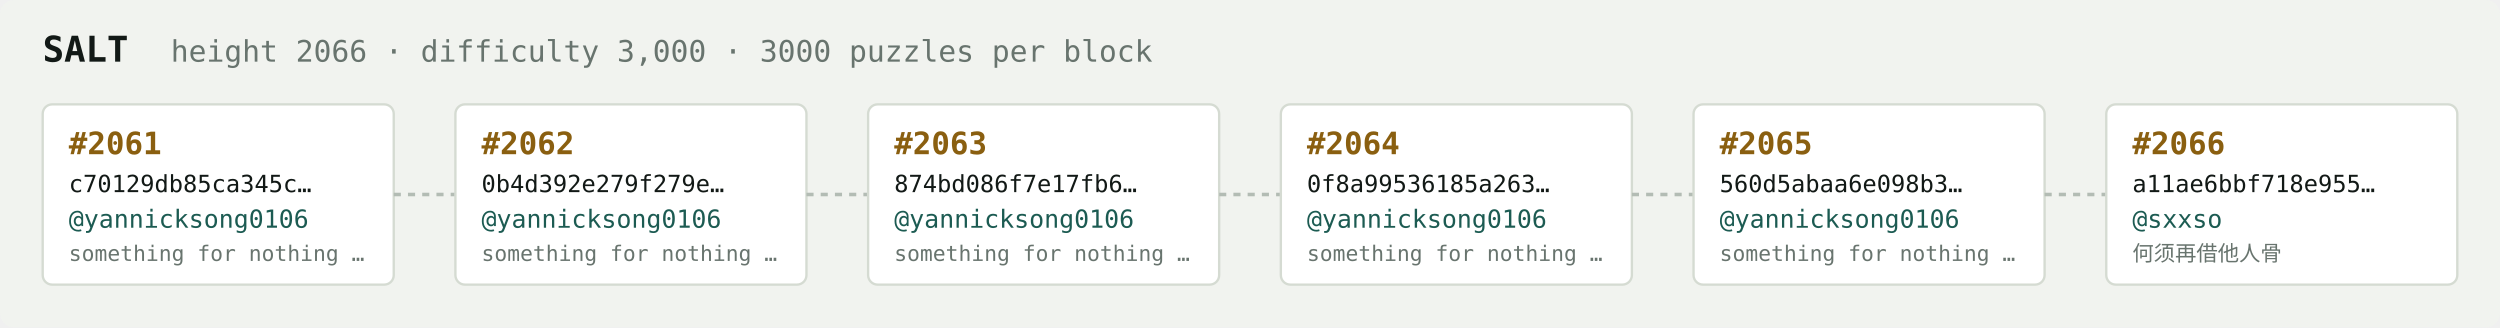
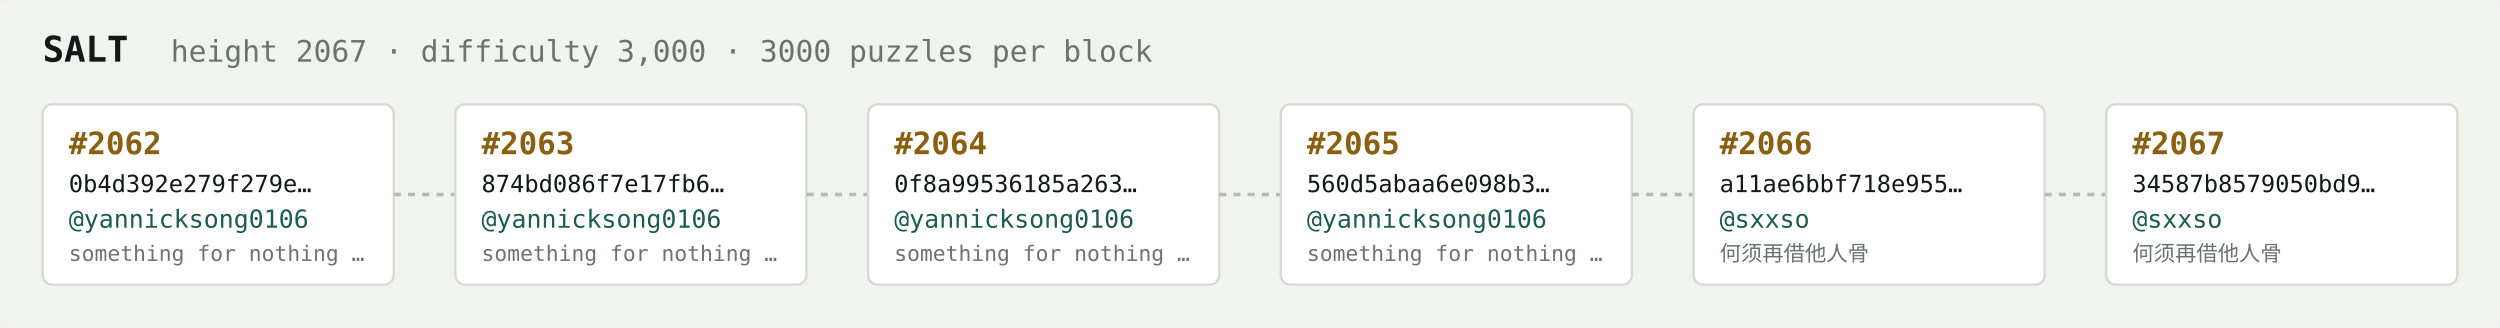
<svg xmlns="http://www.w3.org/2000/svg" width="1054" height="138" viewBox="0 0 1054 138" font-family="ui-monospace,SFMono-Regular,Menlo,monospace">
  <rect fill="#f1f3ef" width="1054" height="138" rx="6" />
  <text x="18" y="26" fill="#121916" font-size="15" font-weight="700">SALT</text>
-   <text x="72" y="26" fill="#68746e" font-size="12.5">height 2066 · difficulty 3,000 · 3000 puzzles per block</text>
+   <text x="72" y="26" fill="#68746e" font-size="12.5">height 2067 · difficulty 3,000 · 3000 puzzles per block</text>
  <rect x="18" y="44" width="148" height="76" rx="4" fill="#ffffff" stroke="#d5dbd2" stroke-width="1" />
-   <text x="29" y="65" fill="#8a5f10" font-size="13" font-weight="700">#2061</text>
-   <text x="29" y="81" fill="#121916" font-size="10">c70129db85ca345c…</text>
+   <text x="29" y="65" fill="#8a5f10" font-size="13" font-weight="700">#2062</text>
+   <text x="29" y="81" fill="#121916" font-size="10">0b4d392e279f279e…</text>
  <text x="29" y="96" fill="#1c5b52" font-size="10.5">@yannicksong0106</text>
  <text x="29" y="110" fill="#68746e" font-size="9">something for nothing …</text>
  <line x1="166" y1="82.0" x2="192" y2="82.0" stroke="#b3bcb4" stroke-width="1.5" stroke-dasharray="3 3" />
  <rect x="192" y="44" width="148" height="76" rx="4" fill="#ffffff" stroke="#d5dbd2" stroke-width="1" />
-   <text x="203" y="65" fill="#8a5f10" font-size="13" font-weight="700">#2062</text>
-   <text x="203" y="81" fill="#121916" font-size="10">0b4d392e279f279e…</text>
+   <text x="203" y="65" fill="#8a5f10" font-size="13" font-weight="700">#2063</text>
+   <text x="203" y="81" fill="#121916" font-size="10">874bd086f7e17fb6…</text>
  <text x="203" y="96" fill="#1c5b52" font-size="10.5">@yannicksong0106</text>
  <text x="203" y="110" fill="#68746e" font-size="9">something for nothing …</text>
  <line x1="340" y1="82.0" x2="366" y2="82.0" stroke="#b3bcb4" stroke-width="1.5" stroke-dasharray="3 3" />
  <rect x="366" y="44" width="148" height="76" rx="4" fill="#ffffff" stroke="#d5dbd2" stroke-width="1" />
-   <text x="377" y="65" fill="#8a5f10" font-size="13" font-weight="700">#2063</text>
-   <text x="377" y="81" fill="#121916" font-size="10">874bd086f7e17fb6…</text>
+   <text x="377" y="65" fill="#8a5f10" font-size="13" font-weight="700">#2064</text>
+   <text x="377" y="81" fill="#121916" font-size="10">0f8a99536185a263…</text>
  <text x="377" y="96" fill="#1c5b52" font-size="10.5">@yannicksong0106</text>
  <text x="377" y="110" fill="#68746e" font-size="9">something for nothing …</text>
  <line x1="514" y1="82.0" x2="540" y2="82.0" stroke="#b3bcb4" stroke-width="1.5" stroke-dasharray="3 3" />
  <rect x="540" y="44" width="148" height="76" rx="4" fill="#ffffff" stroke="#d5dbd2" stroke-width="1" />
-   <text x="551" y="65" fill="#8a5f10" font-size="13" font-weight="700">#2064</text>
-   <text x="551" y="81" fill="#121916" font-size="10">0f8a99536185a263…</text>
+   <text x="551" y="65" fill="#8a5f10" font-size="13" font-weight="700">#2065</text>
+   <text x="551" y="81" fill="#121916" font-size="10">560d5abaa6e098b3…</text>
  <text x="551" y="96" fill="#1c5b52" font-size="10.5">@yannicksong0106</text>
  <text x="551" y="110" fill="#68746e" font-size="9">something for nothing …</text>
  <line x1="688" y1="82.0" x2="714" y2="82.0" stroke="#b3bcb4" stroke-width="1.5" stroke-dasharray="3 3" />
  <rect x="714" y="44" width="148" height="76" rx="4" fill="#ffffff" stroke="#d5dbd2" stroke-width="1" />
-   <text x="725" y="65" fill="#8a5f10" font-size="13" font-weight="700">#2065</text>
-   <text x="725" y="81" fill="#121916" font-size="10">560d5abaa6e098b3…</text>
-   <text x="725" y="96" fill="#1c5b52" font-size="10.5">@yannicksong0106</text>
-   <text x="725" y="110" fill="#68746e" font-size="9">something for nothing …</text>
+   <text x="725" y="65" fill="#8a5f10" font-size="13" font-weight="700">#2066</text>
+   <text x="725" y="81" fill="#121916" font-size="10">a11ae6bbf718e955…</text>
+   <text x="725" y="96" fill="#1c5b52" font-size="10.5">@sxxso</text>
+   <text x="725" y="110" fill="#68746e" font-size="9">何须再借他人骨</text>
  <line x1="862" y1="82.0" x2="888" y2="82.0" stroke="#b3bcb4" stroke-width="1.5" stroke-dasharray="3 3" />
  <rect x="888" y="44" width="148" height="76" rx="4" fill="#ffffff" stroke="#d5dbd2" stroke-width="1" />
-   <text x="899" y="65" fill="#8a5f10" font-size="13" font-weight="700">#2066</text>
-   <text x="899" y="81" fill="#121916" font-size="10">a11ae6bbf718e955…</text>
+   <text x="899" y="65" fill="#8a5f10" font-size="13" font-weight="700">#2067</text>
+   <text x="899" y="81" fill="#121916" font-size="10">34587b8579050bd9…</text>
  <text x="899" y="96" fill="#1c5b52" font-size="10.5">@sxxso</text>
  <text x="899" y="110" fill="#68746e" font-size="9">何须再借他人骨</text>
</svg>
